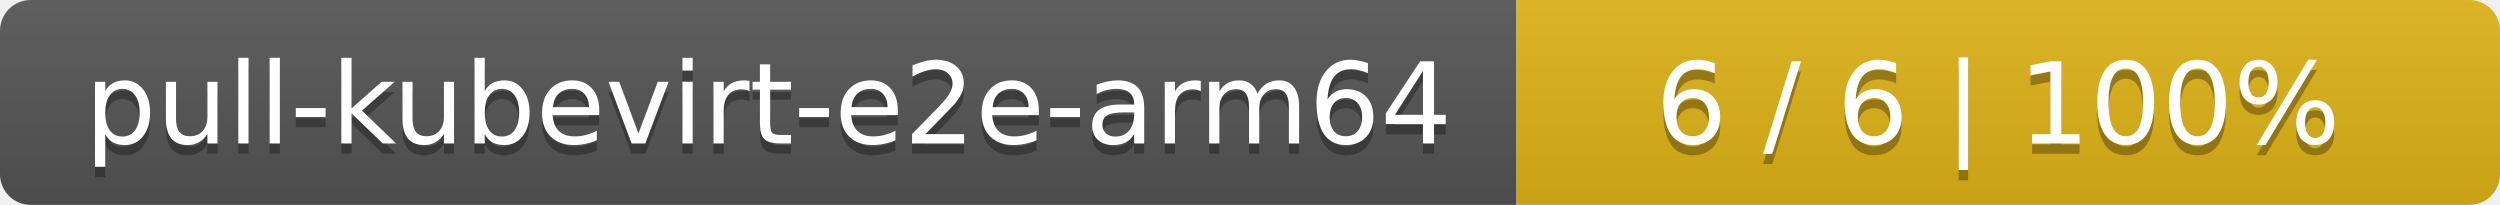
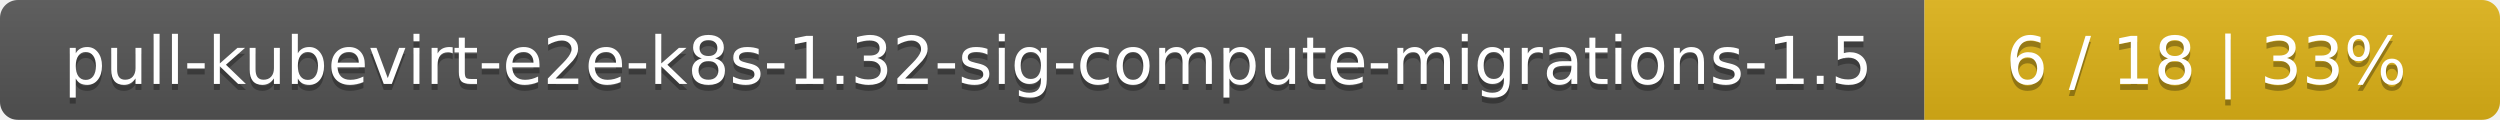
- <svg xmlns="http://www.w3.org/2000/svg" width="244" height="20">
+ <svg xmlns="http://www.w3.org/2000/svg" width="417" height="20">
  <linearGradient id="smooth" x2="0" y2="100%">
    <stop offset="0" stop-color="#bbb" stop-opacity=".1" />
    <stop offset="1" stop-opacity=".1" />
  </linearGradient>
  <mask id="round">
-     <rect width="244" height="20" rx="3" fill="#fff" />
+     <rect width="417" height="20" rx="3" fill="#fff" />
  </mask>
  <g mask="url(#round)">
-     <rect width="148" height="20" fill="#555" />
-     <rect x="148" width="96" height="20" fill="#dfb317" />
-     <rect width="244" height="20" fill="url(#smooth)" />
+     <rect width="321" height="20" fill="#555" />
+     <rect x="321" width="96" height="20" fill="#dfb317" />
+     <rect width="417" height="20" fill="url(#smooth)" />
  </g>
  <g fill="#fff" text-anchor="middle" font-family="DejaVu Sans,Verdana,Geneva,sans-serif" font-size="11">
-     <text x="75" y="15" fill="#010101" fill-opacity=".3">pull-kubevirt-e2e-arm64</text>
-     <text x="75" y="14">pull-kubevirt-e2e-arm64</text>
-     <text x="195" y="15" fill="#010101" fill-opacity=".3">6 / 6    |    100%</text>
-     <text x="195" y="14">6 / 6    |    100%</text>
+     <text x="161.5" y="15" fill="#010101" fill-opacity=".3">pull-kubevirt-e2e-k8s-1.32-sig-compute-migrations-1.5</text>
+     <text x="161.5" y="14">pull-kubevirt-e2e-k8s-1.32-sig-compute-migrations-1.5</text>
+     <text x="368" y="15" fill="#010101" fill-opacity=".3">6 / 18    |    33%</text>
+     <text x="368" y="14">6 / 18    |    33%</text>
  </g>
</svg>
